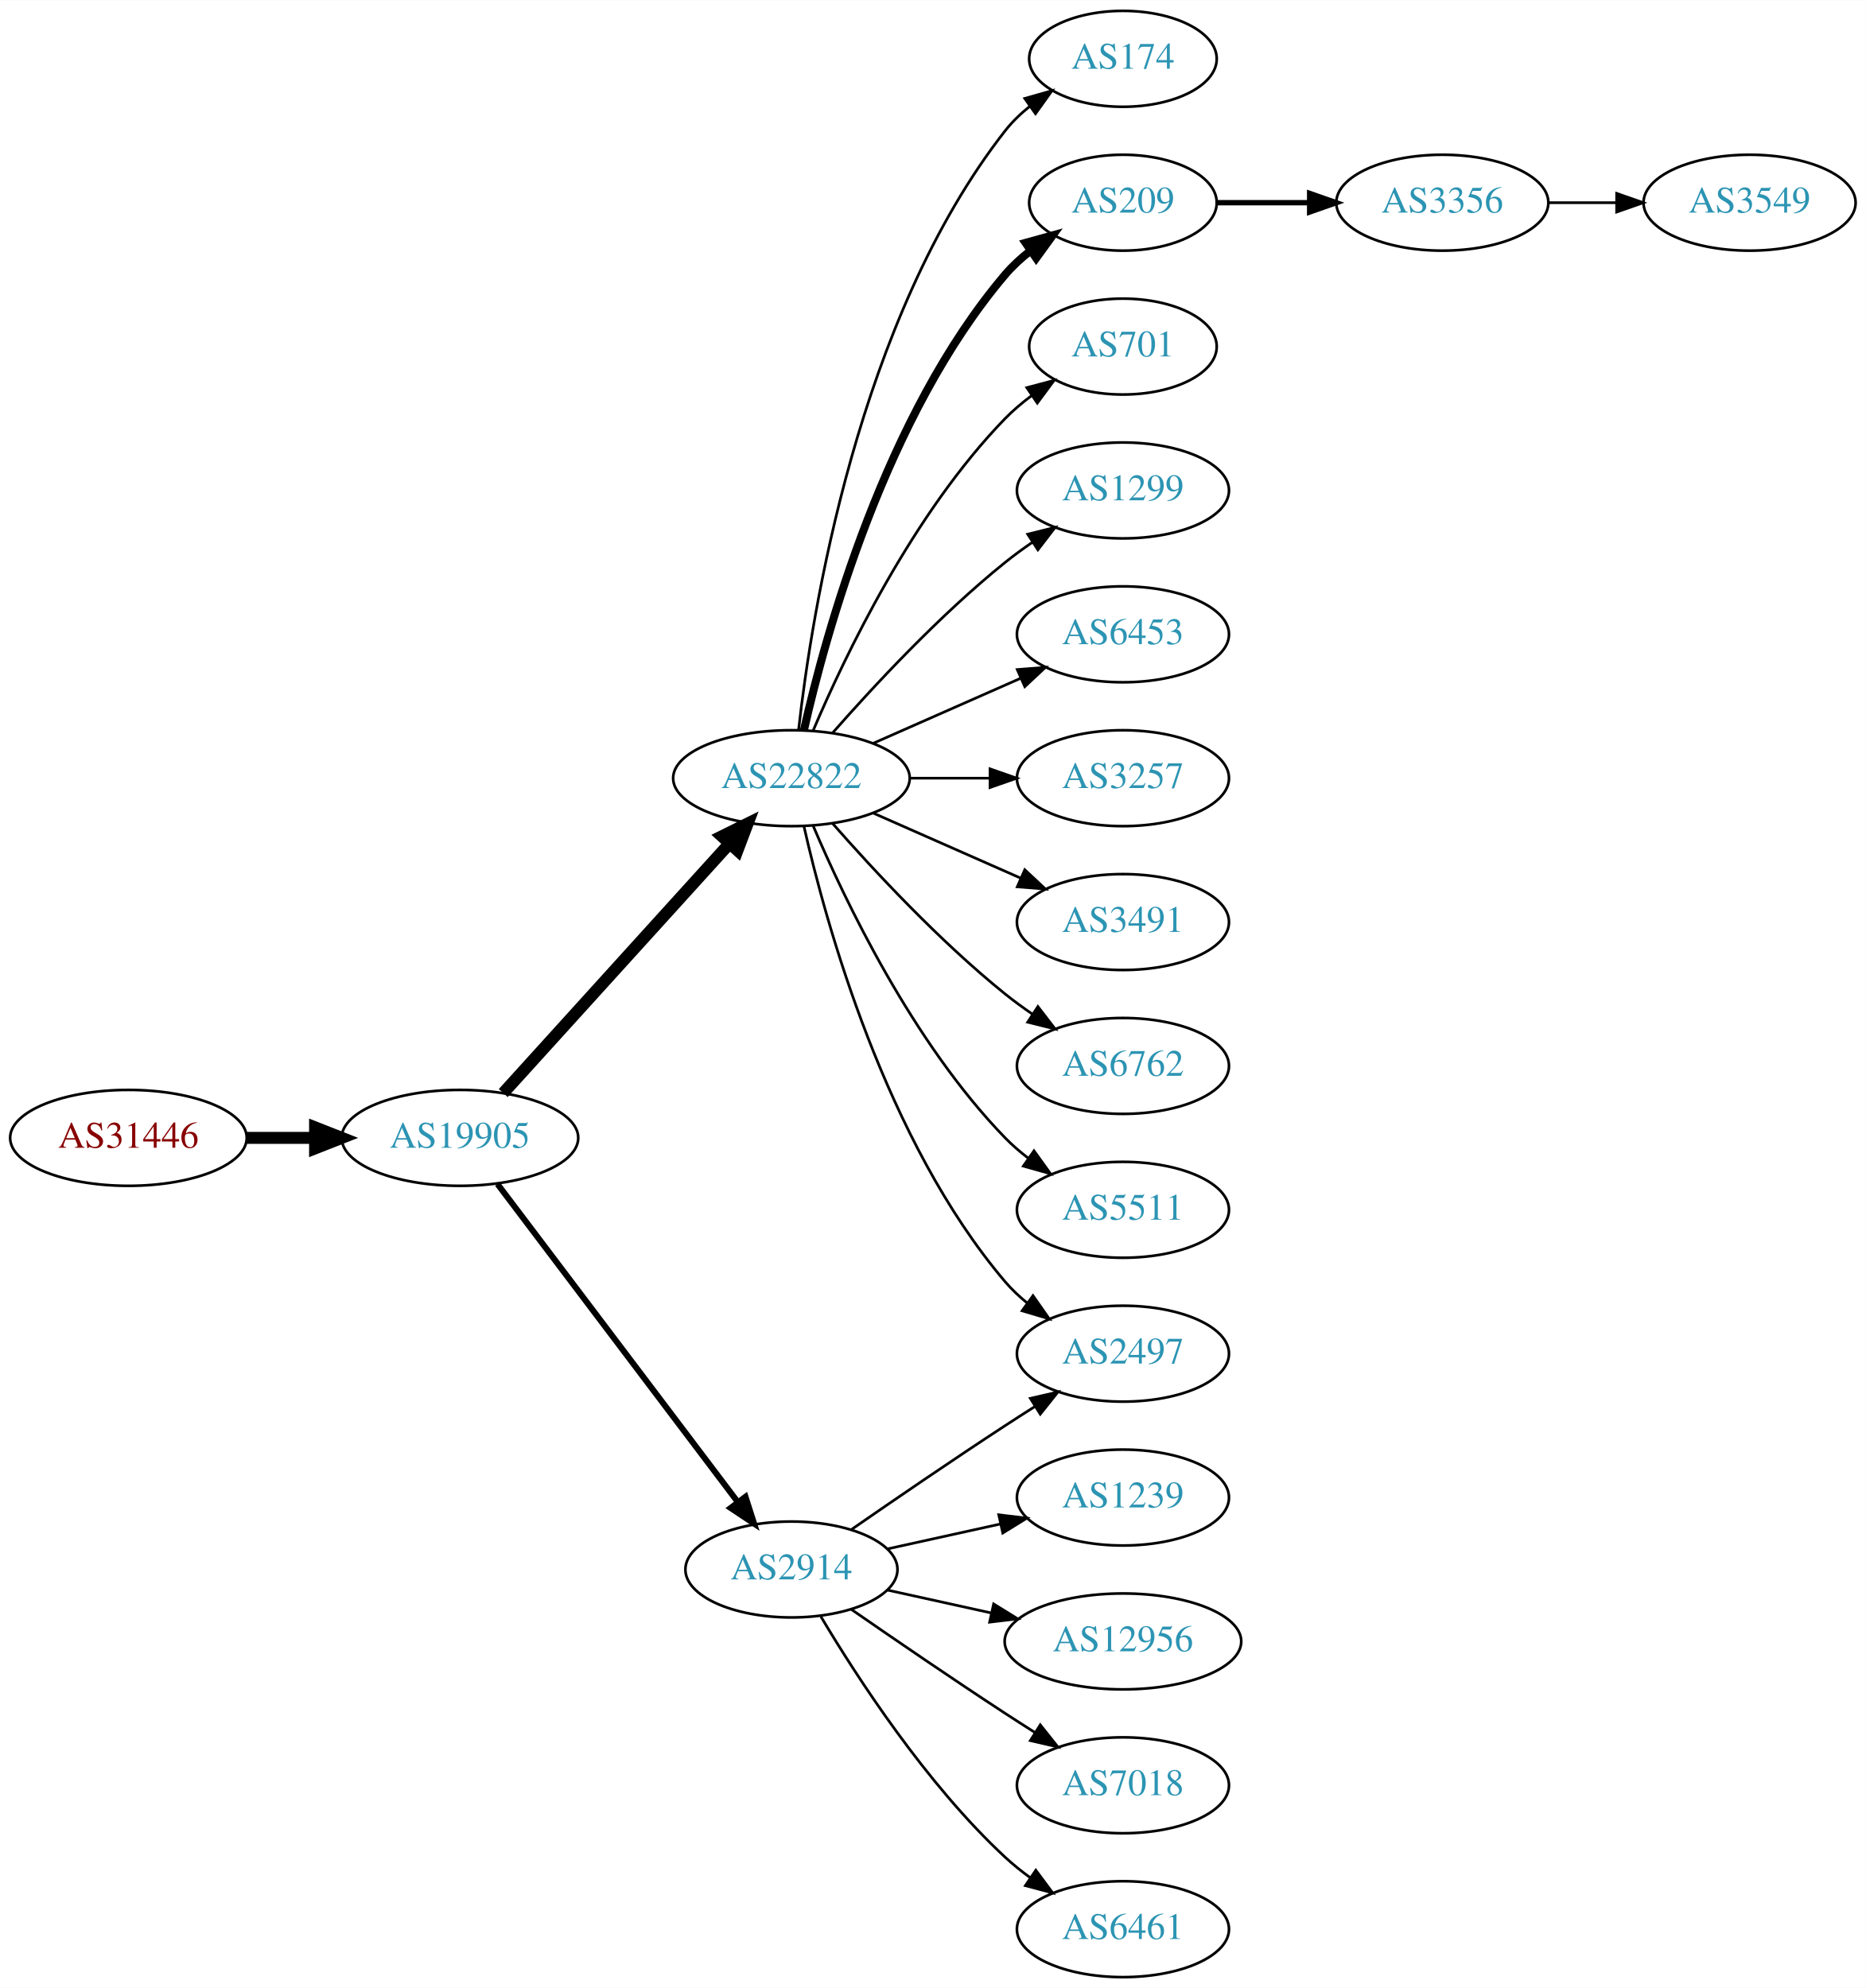
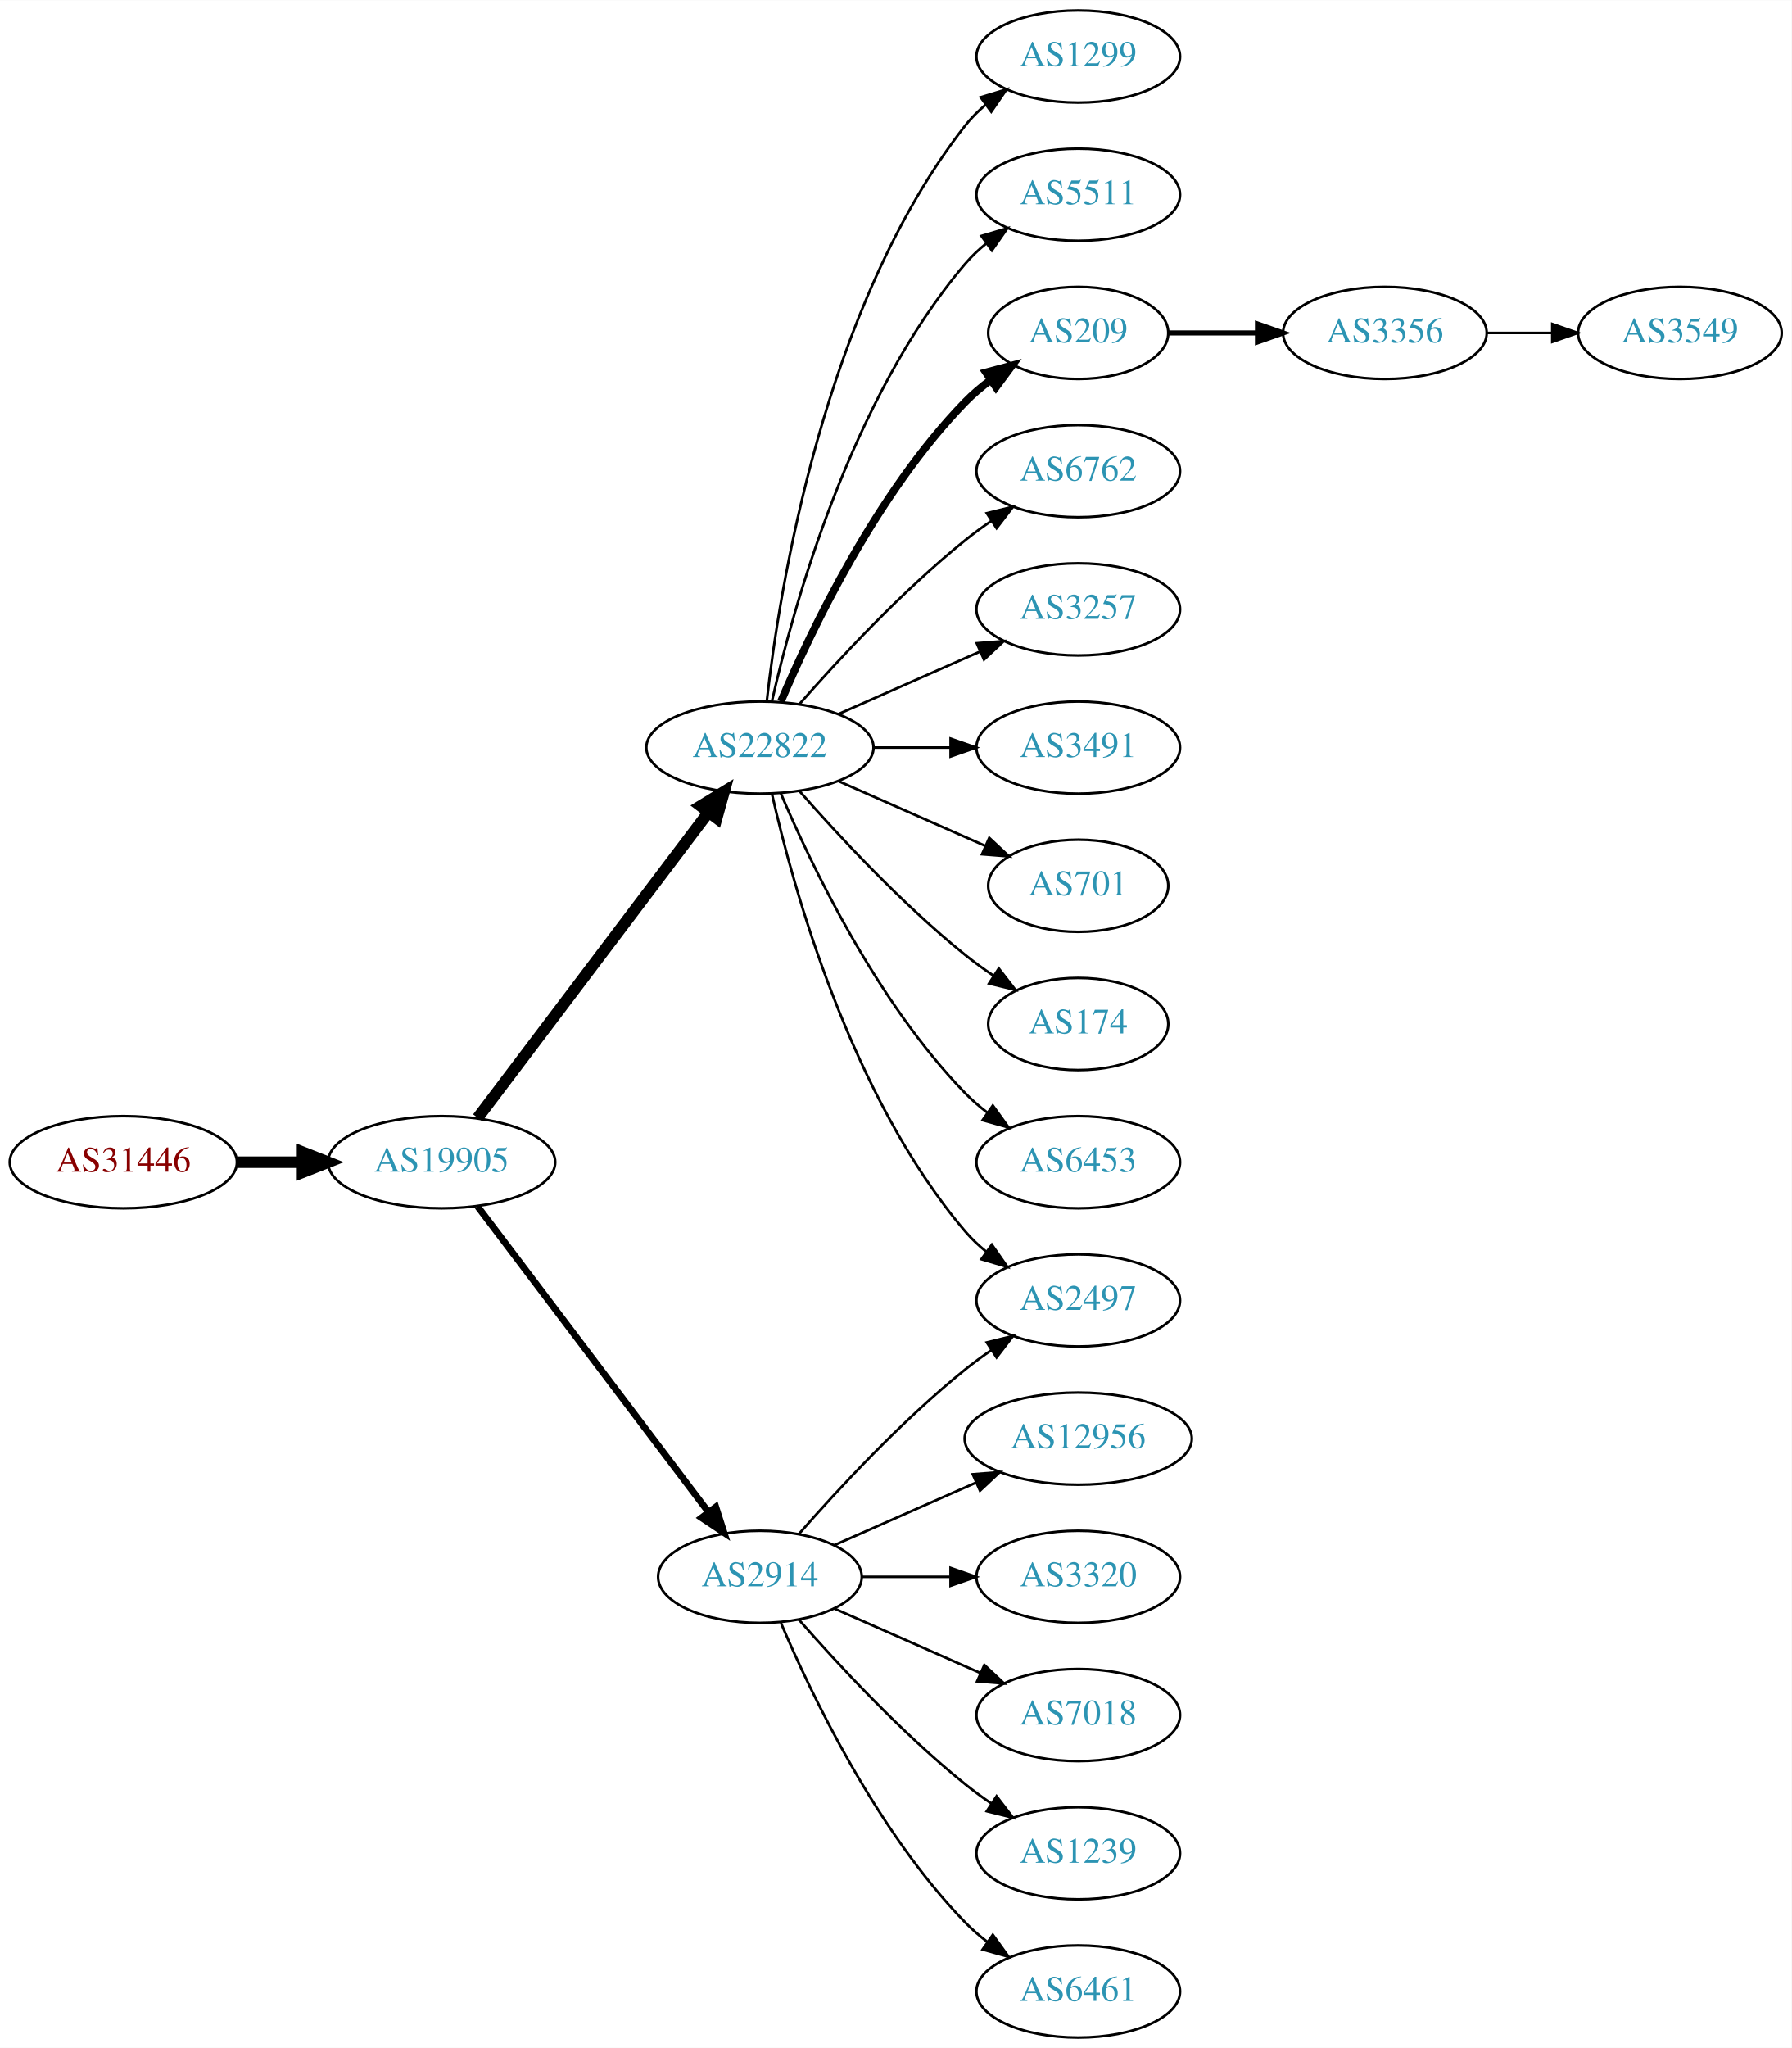
- <svg xmlns="http://www.w3.org/2000/svg" xmlns:xlink="http://www.w3.org/1999/xlink" width="700pt" height="746pt" viewBox="0.00 0.00 700.15 746.00">
-   <g id="graph0" class="graph" transform="scale(1 1) rotate(0) translate(4 742)">
-     <polygon fill="white" stroke="none" points="-4,4 -4,-742 696.155,-742 696.155,4 -4,4" />
+ <svg xmlns="http://www.w3.org/2000/svg" xmlns:xlink="http://www.w3.org/1999/xlink" width="700pt" height="800pt" viewBox="0.00 0.00 700.15 800.00">
+   <g id="graph0" class="graph" transform="scale(1 1) rotate(0) translate(4 796)">
+     <polygon fill="white" stroke="none" points="-4,4 -4,-796 696.155,-796 696.155,4 -4,4" />
    <g id="node1" class="node">
      <g id="a_node1">
        <a xlink:href="/asn/31446" xlink:title="AS31446 ~ bwin.party services (Austria) GmbH [AT]">
-           <ellipse fill="#ffffff" stroke="black" cx="44.196" cy="-315" rx="44.393" ry="18" />
-           <text text-anchor="middle" x="44.196" y="-311.3" font-family="Times,serif" font-size="14.00" fill="#880000">AS31446</text>
+           <ellipse fill="#ffffff" stroke="black" cx="44.196" cy="-342" rx="44.393" ry="18" />
+           <text text-anchor="middle" x="44.196" y="-338.3" font-family="Times,serif" font-size="14.00" fill="#880000">AS31446</text>
        </a>
      </g>
    </g>
    <g id="node2" class="node">
      <g id="a_node2">
        <a xlink:href="/asn/19905" xlink:title="AS19905 ~ NeuStar, Inc. [US]">
-           <ellipse fill="#ffffff" stroke="black" cx="168.588" cy="-315" rx="44.393" ry="18" />
-           <text text-anchor="middle" x="168.588" y="-311.3" font-family="Times,serif" font-size="14.00" fill="#2c94b3">AS19905</text>
+           <ellipse fill="#ffffff" stroke="black" cx="168.588" cy="-342" rx="44.393" ry="18" />
+           <text text-anchor="middle" x="168.588" y="-338.3" font-family="Times,serif" font-size="14.00" fill="#2c94b3">AS19905</text>
        </a>
      </g>
    </g>
    <g id="edge1" class="edge">
-       <path fill="none" stroke="black" stroke-width="4.5" d="M88.692,-315C96.898,-315 105.569,-315 114.041,-315" />
-       <polygon fill="black" stroke="black" stroke-width="4.5" points="114.233,-318.938 124.233,-315 114.233,-311.063 114.233,-318.938" />
+       <path fill="none" stroke="black" stroke-width="4.5" d="M88.692,-342C96.898,-342 105.569,-342 114.041,-342" />
+       <polygon fill="black" stroke="black" stroke-width="4.5" points="114.233,-345.938 124.233,-342 114.233,-338.063 114.233,-345.938" />
    </g>
    <g id="node3" class="node">
      <g id="a_node3">
        <a xlink:href="/asn/22822" xlink:title="AS22822 ~ Limelight Networks, Inc. [US]">
-           <ellipse fill="#ffffff" stroke="black" cx="292.98" cy="-450" rx="44.393" ry="18" />
-           <text text-anchor="middle" x="292.98" y="-446.3" font-family="Times,serif" font-size="14.00" fill="#2c94b3">AS22822</text>
+           <ellipse fill="#ffffff" stroke="black" cx="292.98" cy="-504" rx="44.393" ry="18" />
+           <text text-anchor="middle" x="292.98" y="-500.3" font-family="Times,serif" font-size="14.00" fill="#2c94b3">AS22822</text>
        </a>
      </g>
    </g>
    <g id="edge2" class="edge">
-       <path fill="none" stroke="black" stroke-width="4.5" d="M184.842,-331.825C206.188,-355.37 245.11,-398.302 269.702,-425.426" />
-       <polygon fill="black" stroke="black" stroke-width="4.5" points="266.901,-428.199 276.535,-432.963 272.735,-422.91 266.901,-428.199" />
+       <path fill="none" stroke="black" stroke-width="4.5" d="M182.686,-359.337C204.311,-387.96 247.582,-445.233 272.705,-478.486" />
+       <polygon fill="black" stroke="black" stroke-width="4.5" points="269.807,-481.183 278.976,-486.788 276.09,-476.435 269.807,-481.183" />
    </g>
    <g id="node4" class="node">
      <g id="a_node4">
        <a xlink:href="/asn/2914" xlink:title="AS2914 ~ NTT America, Inc. [US]">
-           <ellipse fill="#ffffff" stroke="black" cx="292.98" cy="-153" rx="39.794" ry="18" />
-           <text text-anchor="middle" x="292.98" y="-149.3" font-family="Times,serif" font-size="14.00" fill="#2c94b3">AS2914</text>
+           <ellipse fill="#ffffff" stroke="black" cx="292.98" cy="-180" rx="39.794" ry="18" />
+           <text text-anchor="middle" x="292.98" y="-176.3" font-family="Times,serif" font-size="14.00" fill="#2c94b3">AS2914</text>
        </a>
      </g>
    </g>
    <g id="edge3" class="edge">
-       <path fill="none" stroke="black" stroke-width="2.25" d="M182.686,-297.663C204.311,-269.04 247.582,-211.767 272.705,-178.514" />
-       <polygon fill="black" stroke="black" stroke-width="2.25" points="275.741,-180.301 278.976,-170.212 270.156,-176.081 275.741,-180.301" />
+       <path fill="none" stroke="black" stroke-width="2.625" d="M182.686,-324.663C204.311,-296.04 247.582,-238.767 272.705,-205.514" />
+       <polygon fill="black" stroke="black" stroke-width="2.625" points="275.741,-207.301 278.976,-197.212 270.156,-203.081 275.741,-207.301" />
    </g>
    <g id="node5" class="node">
      <g id="a_node5">
-         <a xlink:href="/asn/174" xlink:title="AS174 ~ Cogent Communications [US]">
-           <ellipse fill="#ffffff" stroke="black" cx="417.373" cy="-720" rx="35.194" ry="18" />
-           <text text-anchor="middle" x="417.373" y="-716.3" font-family="Times,serif" font-size="14.00" fill="#2c94b3">AS174</text>
+         <a xlink:href="/asn/1299" xlink:title="AS1299 ~ Telia Carrier [EU]">
+           <ellipse fill="#ffffff" stroke="black" cx="417.373" cy="-774" rx="39.794" ry="18" />
+           <text text-anchor="middle" x="417.373" y="-770.3" font-family="Times,serif" font-size="14.00" fill="#2c94b3">AS1299</text>
        </a>
      </g>
    </g>
    <g id="edge4" class="edge">
-       <path fill="none" stroke="black" d="M295.66,-468.129C300.49,-511.368 317.831,-622.216 373.176,-693 375.812,-696.37 378.993,-699.431 382.421,-702.179" />
-       <polygon fill="black" stroke="black" points="380.531,-705.128 390.723,-708.02 384.559,-699.403 380.531,-705.128" />
+       <path fill="none" stroke="black" d="M295.66,-522.129C300.49,-565.368 317.831,-676.216 373.176,-747 375.492,-749.961 378.229,-752.683 381.184,-755.164" />
+       <polygon fill="black" stroke="black" points="379.239,-758.078 389.375,-761.165 383.377,-752.432 379.239,-758.078" />
    </g>
    <g id="node6" class="node">
      <g id="a_node6">
+         <a xlink:href="/asn/5511" xlink:title="AS5511 ~ Orange S.A. [FR]">
+           <ellipse fill="#ffffff" stroke="black" cx="417.373" cy="-720" rx="39.794" ry="18" />
+           <text text-anchor="middle" x="417.373" y="-716.3" font-family="Times,serif" font-size="14.00" fill="#2c94b3">AS5511</text>
+         </a>
+       </g>
+     </g>
+     <g id="edge5" class="edge">
+       <path fill="none" stroke="black" d="M297.674,-522.075C305.814,-558.148 328.247,-640.14 373.176,-693 375.611,-695.864 378.427,-698.521 381.432,-700.961" />
+       <polygon fill="black" stroke="black" points="379.531,-703.905 389.692,-706.906 383.62,-698.224 379.531,-703.905" />
+     </g>
+     <g id="node7" class="node">
+       <g id="a_node7">
        <a xlink:href="/asn/209" xlink:title="AS209 ~ CenturyLink Communications, LLC [US]">
          <ellipse fill="#ffffff" stroke="black" cx="417.373" cy="-666" rx="35.194" ry="18" />
          <text text-anchor="middle" x="417.373" y="-662.3" font-family="Times,serif" font-size="14.00" fill="#2c94b3">AS209</text>
        </a>
      </g>
    </g>
-     <g id="edge5" class="edge">
-       <path fill="none" stroke="black" stroke-width="3" d="M297.674,-468.075C305.814,-504.148 328.247,-586.14 373.176,-639 375.947,-642.26 379.213,-645.252 382.688,-647.961" />
-       <polygon fill="black" stroke="black" stroke-width="3" points="380.832,-650.932 391.042,-653.761 384.824,-645.182 380.832,-650.932" />
-     </g>
-     <g id="node7" class="node">
-       <g id="a_node7">
-         <a xlink:href="/asn/701" xlink:title="AS701 ~ UUNET [US]">
-           <ellipse fill="#ffffff" stroke="black" cx="417.373" cy="-612" rx="35.194" ry="18" />
-           <text text-anchor="middle" x="417.373" y="-608.3" font-family="Times,serif" font-size="14.00" fill="#2c94b3">AS701</text>
-         </a>
-       </g>
-     </g>
    <g id="edge6" class="edge">
-       <path fill="none" stroke="black" d="M301.171,-467.975C312.938,-495.682 338.512,-549.348 373.176,-585 376.159,-588.067 379.556,-590.94 383.106,-593.581" />
-       <polygon fill="black" stroke="black" points="381.301,-596.586 391.54,-599.308 385.233,-590.795 381.301,-596.586" />
+       <path fill="none" stroke="black" stroke-width="3" d="M301.171,-521.975C312.938,-549.682 338.512,-603.348 373.176,-639 376.159,-642.067 379.556,-644.94 383.106,-647.581" />
+       <polygon fill="black" stroke="black" stroke-width="3" points="381.301,-650.586 391.54,-653.308 385.233,-644.795 381.301,-650.586" />
    </g>
    <g id="node8" class="node">
      <g id="a_node8">
-         <a xlink:href="/asn/1299" xlink:title="AS1299 ~ Telia Carrier [EU]">
-           <ellipse fill="#ffffff" stroke="black" cx="417.373" cy="-558" rx="39.794" ry="18" />
-           <text text-anchor="middle" x="417.373" y="-554.3" font-family="Times,serif" font-size="14.00" fill="#2c94b3">AS1299</text>
+         <a xlink:href="/asn/6762" xlink:title="AS6762 ~ TELECOM ITALIA SPARKLE S.p.A. [IT]">
+           <ellipse fill="#ffffff" stroke="black" cx="417.373" cy="-612" rx="39.794" ry="18" />
+           <text text-anchor="middle" x="417.373" y="-608.3" font-family="Times,serif" font-size="14.00" fill="#2c94b3">AS6762</text>
        </a>
      </g>
    </g>
    <g id="edge7" class="edge">
-       <path fill="none" stroke="black" d="M308.413,-466.983C323.544,-484.229 348.509,-511.148 373.176,-531 376.432,-533.62 379.957,-536.192 383.542,-538.646" />
-       <polygon fill="black" stroke="black" points="381.629,-541.577 391.914,-544.121 385.46,-535.719 381.629,-541.577" />
+       <path fill="none" stroke="black" d="M308.413,-520.983C323.544,-538.229 348.509,-565.148 373.176,-585 376.432,-587.62 379.957,-590.192 383.542,-592.646" />
+       <polygon fill="black" stroke="black" points="381.629,-595.577 391.914,-598.121 385.46,-589.719 381.629,-595.577" />
    </g>
    <g id="node9" class="node">
      <g id="a_node9">
-         <a xlink:href="/asn/6453" xlink:title="AS6453 ~ TATA COMMUNICATIONS (AMERICA) INC [US]">
-           <ellipse fill="#ffffff" stroke="black" cx="417.373" cy="-504" rx="39.794" ry="18" />
-           <text text-anchor="middle" x="417.373" y="-500.3" font-family="Times,serif" font-size="14.00" fill="#2c94b3">AS6453</text>
+         <a xlink:href="/asn/3257" xlink:title="AS3257 ~ GTT [DE]">
+           <ellipse fill="#ffffff" stroke="black" cx="417.373" cy="-558" rx="39.794" ry="18" />
+           <text text-anchor="middle" x="417.373" y="-554.3" font-family="Times,serif" font-size="14.00" fill="#2c94b3">AS3257</text>
        </a>
      </g>
    </g>
    <g id="edge8" class="edge">
-       <path fill="none" stroke="black" d="M323.608,-463.072C340.203,-470.393 361.062,-479.597 378.795,-487.421" />
-       <polygon fill="black" stroke="black" points="377.717,-490.77 388.279,-491.605 380.543,-484.366 377.717,-490.77" />
+       <path fill="none" stroke="black" d="M323.608,-517.072C340.203,-524.393 361.062,-533.597 378.795,-541.421" />
+       <polygon fill="black" stroke="black" points="377.717,-544.77 388.279,-545.605 380.543,-538.366 377.717,-544.77" />
    </g>
    <g id="node10" class="node">
      <g id="a_node10">
-         <a xlink:href="/asn/3257" xlink:title="AS3257 ~ GTT [DE]">
-           <ellipse fill="#ffffff" stroke="black" cx="417.373" cy="-450" rx="39.794" ry="18" />
-           <text text-anchor="middle" x="417.373" y="-446.3" font-family="Times,serif" font-size="14.00" fill="#2c94b3">AS3257</text>
+         <a xlink:href="/asn/3491" xlink:title="AS3491 ~ PCCW Global, Inc. [US]">
+           <ellipse fill="#ffffff" stroke="black" cx="417.373" cy="-504" rx="39.794" ry="18" />
+           <text text-anchor="middle" x="417.373" y="-500.3" font-family="Times,serif" font-size="14.00" fill="#2c94b3">AS3491</text>
        </a>
      </g>
    </g>
    <g id="edge9" class="edge">
-       <path fill="none" stroke="black" d="M337.476,-450C347.165,-450 357.502,-450 367.394,-450" />
-       <polygon fill="black" stroke="black" points="367.497,-453.5 377.497,-450 367.497,-446.5 367.497,-453.5" />
+       <path fill="none" stroke="black" d="M337.476,-504C347.165,-504 357.502,-504 367.394,-504" />
+       <polygon fill="black" stroke="black" points="367.497,-507.5 377.497,-504 367.497,-500.5 367.497,-507.5" />
    </g>
    <g id="node11" class="node">
      <g id="a_node11">
-         <a xlink:href="/asn/3491" xlink:title="AS3491 ~ PCCW Global, Inc. [US]">
-           <ellipse fill="#ffffff" stroke="black" cx="417.373" cy="-396" rx="39.794" ry="18" />
-           <text text-anchor="middle" x="417.373" y="-392.3" font-family="Times,serif" font-size="14.00" fill="#2c94b3">AS3491</text>
+         <a xlink:href="/asn/701" xlink:title="AS701 ~ UUNET [US]">
+           <ellipse fill="#ffffff" stroke="black" cx="417.373" cy="-450" rx="35.194" ry="18" />
+           <text text-anchor="middle" x="417.373" y="-446.3" font-family="Times,serif" font-size="14.00" fill="#2c94b3">AS701</text>
        </a>
      </g>
    </g>
    <g id="edge10" class="edge">
-       <path fill="none" stroke="black" d="M323.608,-436.928C340.203,-429.607 361.062,-420.403 378.795,-412.579" />
-       <polygon fill="black" stroke="black" points="380.543,-415.634 388.279,-408.395 377.717,-409.23 380.543,-415.634" />
+       <path fill="none" stroke="black" d="M323.608,-490.928C340.879,-483.308 362.77,-473.65 380.948,-465.629" />
+       <polygon fill="black" stroke="black" points="382.605,-468.724 390.341,-461.485 379.78,-462.32 382.605,-468.724" />
    </g>
    <g id="node12" class="node">
      <g id="a_node12">
-         <a xlink:href="/asn/6762" xlink:title="AS6762 ~ TELECOM ITALIA SPARKLE S.p.A. [IT]">
-           <ellipse fill="#ffffff" stroke="black" cx="417.373" cy="-342" rx="39.794" ry="18" />
-           <text text-anchor="middle" x="417.373" y="-338.3" font-family="Times,serif" font-size="14.00" fill="#2c94b3">AS6762</text>
+         <a xlink:href="/asn/2497" xlink:title="AS2497 ~ Internet Initiative Japan Inc. [JP]">
+           <ellipse fill="#ffffff" stroke="black" cx="417.373" cy="-288" rx="39.794" ry="18" />
+           <text text-anchor="middle" x="417.373" y="-284.3" font-family="Times,serif" font-size="14.00" fill="#2c94b3">AS2497</text>
        </a>
      </g>
    </g>
    <g id="edge11" class="edge">
-       <path fill="none" stroke="black" d="M308.413,-433.017C323.544,-415.771 348.509,-388.852 373.176,-369 376.432,-366.38 379.957,-363.808 383.542,-361.354" />
-       <polygon fill="black" stroke="black" points="385.46,-364.281 391.914,-355.879 381.629,-358.423 385.46,-364.281" />
+       <path fill="none" stroke="black" d="M297.674,-485.925C305.814,-449.852 328.247,-367.86 373.176,-315 375.611,-312.136 378.427,-309.479 381.432,-307.039" />
+       <polygon fill="black" stroke="black" points="383.62,-309.776 389.692,-301.094 379.531,-304.095 383.62,-309.776" />
    </g>
    <g id="node13" class="node">
      <g id="a_node13">
-         <a xlink:href="/asn/5511" xlink:title="AS5511 ~ Orange S.A. [FR]">
-           <ellipse fill="#ffffff" stroke="black" cx="417.373" cy="-288" rx="39.794" ry="18" />
-           <text text-anchor="middle" x="417.373" y="-284.3" font-family="Times,serif" font-size="14.00" fill="#2c94b3">AS5511</text>
+         <a xlink:href="/asn/174" xlink:title="AS174 ~ Cogent Communications [US]">
+           <ellipse fill="#ffffff" stroke="black" cx="417.373" cy="-396" rx="35.194" ry="18" />
+           <text text-anchor="middle" x="417.373" y="-392.3" font-family="Times,serif" font-size="14.00" fill="#2c94b3">AS174</text>
        </a>
      </g>
    </g>
    <g id="edge12" class="edge">
-       <path fill="none" stroke="black" d="M301.171,-432.025C312.938,-404.318 338.512,-350.652 373.176,-315 375.797,-312.305 378.737,-309.761 381.82,-307.392" />
-       <polygon fill="black" stroke="black" points="383.995,-310.141 390.189,-301.545 379.986,-304.403 383.995,-310.141" />
+       <path fill="none" stroke="black" d="M308.413,-487.017C323.544,-469.771 348.509,-442.852 373.176,-423 376.682,-420.179 380.5,-417.413 384.368,-414.792" />
+       <polygon fill="black" stroke="black" points="386.325,-417.694 392.813,-409.318 382.518,-411.82 386.325,-417.694" />
    </g>
    <g id="node14" class="node">
      <g id="a_node14">
-         <a xlink:href="/asn/2497" xlink:title="AS2497 ~ Internet Initiative Japan Inc. [JP]">
-           <ellipse fill="#ffffff" stroke="black" cx="417.373" cy="-234" rx="39.794" ry="18" />
-           <text text-anchor="middle" x="417.373" y="-230.3" font-family="Times,serif" font-size="14.00" fill="#2c94b3">AS2497</text>
+         <a xlink:href="/asn/6453" xlink:title="AS6453 ~ TATA COMMUNICATIONS (AMERICA) INC [US]">
+           <ellipse fill="#ffffff" stroke="black" cx="417.373" cy="-342" rx="39.794" ry="18" />
+           <text text-anchor="middle" x="417.373" y="-338.3" font-family="Times,serif" font-size="14.00" fill="#2c94b3">AS6453</text>
        </a>
      </g>
    </g>
    <g id="edge13" class="edge">
-       <path fill="none" stroke="black" d="M297.674,-431.925C305.814,-395.852 328.247,-313.86 373.176,-261 375.611,-258.136 378.427,-255.479 381.432,-253.039" />
-       <polygon fill="black" stroke="black" points="383.62,-255.776 389.692,-247.094 379.531,-250.095 383.62,-255.776" />
+       <path fill="none" stroke="black" d="M301.171,-486.025C312.938,-458.318 338.512,-404.652 373.176,-369 375.797,-366.305 378.737,-363.761 381.82,-361.392" />
+       <polygon fill="black" stroke="black" points="383.995,-364.141 390.189,-355.545 379.986,-358.403 383.995,-364.141" />
    </g>
    <g id="edge16" class="edge">
-       <path fill="none" stroke="black" d="M315.337,-167.901C331.188,-178.877 353.391,-194.079 373.176,-207 376.758,-209.339 380.529,-211.759 384.289,-214.144" />
-       <polygon fill="black" stroke="black" points="382.623,-217.231 392.95,-219.596 386.352,-211.307 382.623,-217.231" />
+       <path fill="none" stroke="black" d="M308.133,-196.663C323.234,-213.894 348.355,-241.024 373.176,-261 376.432,-263.62 379.957,-266.192 383.542,-268.646" />
+       <polygon fill="black" stroke="black" points="381.629,-271.577 391.914,-274.121 385.46,-265.719 381.629,-271.577" />
    </g>
    <g id="node16" class="node">
      <g id="a_node16">
-         <a xlink:href="/asn/1239" xlink:title="AS1239 ~ Sprint [US]">
-           <ellipse fill="#ffffff" stroke="black" cx="417.373" cy="-180" rx="39.794" ry="18" />
-           <text text-anchor="middle" x="417.373" y="-176.3" font-family="Times,serif" font-size="14.00" fill="#2c94b3">AS1239</text>
+         <a xlink:href="/asn/12956" xlink:title="AS12956 ~ TELXIUS [ES]">
+           <ellipse fill="#ffffff" stroke="black" cx="417.373" cy="-234" rx="44.393" ry="18" />
+           <text text-anchor="middle" x="417.373" y="-230.3" font-family="Times,serif" font-size="14.00" fill="#2c94b3">AS12956</text>
        </a>
      </g>
    </g>
    <g id="edge15" class="edge">
-       <path fill="none" stroke="black" d="M329.053,-160.737C342.24,-163.646 357.42,-166.995 371.386,-170.076" />
-       <polygon fill="black" stroke="black" points="370.776,-173.525 381.295,-172.262 372.284,-166.69 370.776,-173.525" />
+       <path fill="none" stroke="black" d="M322.06,-192.389C338.376,-199.587 359.186,-208.769 377.106,-216.675" />
+       <polygon fill="black" stroke="black" points="376.155,-220.081 386.717,-220.916 378.981,-213.677 376.155,-220.081" />
    </g>
    <g id="node17" class="node">
      <g id="a_node17">
-         <a xlink:href="/asn/12956" xlink:title="AS12956 ~ TELXIUS [ES]">
-           <ellipse fill="#ffffff" stroke="black" cx="417.373" cy="-126" rx="44.393" ry="18" />
-           <text text-anchor="middle" x="417.373" y="-122.3" font-family="Times,serif" font-size="14.00" fill="#2c94b3">AS12956</text>
+         <a xlink:href="/asn/3320" xlink:title="AS3320 ~ DTAG [DE]">
+           <ellipse fill="#ffffff" stroke="black" cx="417.373" cy="-180" rx="39.794" ry="18" />
+           <text text-anchor="middle" x="417.373" y="-176.3" font-family="Times,serif" font-size="14.00" fill="#2c94b3">AS3320</text>
        </a>
      </g>
    </g>
    <g id="edge17" class="edge">
-       <path fill="none" stroke="black" d="M329.053,-145.263C341.092,-142.607 354.792,-139.585 367.713,-136.734" />
-       <polygon fill="black" stroke="black" points="368.851,-140.068 377.862,-134.495 367.343,-133.232 368.851,-140.068" />
+       <path fill="none" stroke="black" d="M332.706,-180C343.644,-180 355.695,-180 367.161,-180" />
+       <polygon fill="black" stroke="black" points="367.479,-183.5 377.479,-180 367.479,-176.5 367.479,-183.5" />
    </g>
    <g id="node18" class="node">
      <g id="a_node18">
-         <a xlink:href="/asn/7018" xlink:title="AS7018 ~ AT&amp;T Services, Inc. [US]">
-           <ellipse fill="#ffffff" stroke="black" cx="417.373" cy="-72" rx="39.794" ry="18" />
-           <text text-anchor="middle" x="417.373" y="-68.3" font-family="Times,serif" font-size="14.00" fill="#2c94b3">AS7018</text>
+         <a xlink:href="/asn/7018" xlink:title="AS7018 ~ ATT-INTERNET4 [US]">
+           <ellipse fill="#ffffff" stroke="black" cx="417.373" cy="-126" rx="39.794" ry="18" />
+           <text text-anchor="middle" x="417.373" y="-122.3" font-family="Times,serif" font-size="14.00" fill="#2c94b3">AS7018</text>
        </a>
      </g>
    </g>
    <g id="edge18" class="edge">
-       <path fill="none" stroke="black" d="M315.337,-138.099C331.188,-127.123 353.391,-111.921 373.176,-99 376.758,-96.661 380.529,-94.241 384.289,-91.856" />
-       <polygon fill="black" stroke="black" points="386.352,-94.693 392.95,-86.404 382.623,-88.769 386.352,-94.693" />
+       <path fill="none" stroke="black" d="M322.06,-167.611C339.008,-160.134 360.805,-150.517 379.174,-142.412" />
+       <polygon fill="black" stroke="black" points="380.688,-145.57 388.424,-138.331 377.862,-139.166 380.688,-145.57" />
    </g>
    <g id="node19" class="node">
      <g id="a_node19">
+         <a xlink:href="/asn/1239" xlink:title="AS1239 ~ Sprint [US]">
+           <ellipse fill="#ffffff" stroke="black" cx="417.373" cy="-72" rx="39.794" ry="18" />
+           <text text-anchor="middle" x="417.373" y="-68.3" font-family="Times,serif" font-size="14.00" fill="#2c94b3">AS1239</text>
+         </a>
+       </g>
+     </g>
+     <g id="edge19" class="edge">
+       <path fill="none" stroke="black" d="M308.133,-163.337C323.234,-146.106 348.355,-118.976 373.176,-99 376.432,-96.38 379.957,-93.808 383.542,-91.354" />
+       <polygon fill="black" stroke="black" points="385.46,-94.281 391.914,-85.879 381.629,-88.423 385.46,-94.281" />
+     </g>
+     <g id="node20" class="node">
+       <g id="a_node20">
        <a xlink:href="/asn/6461" xlink:title="AS6461 ~ Zayo Bandwidth [US]">
          <ellipse fill="#ffffff" stroke="black" cx="417.373" cy="-18" rx="39.794" ry="18" />
          <text text-anchor="middle" x="417.373" y="-14.3" font-family="Times,serif" font-size="14.00" fill="#2c94b3">AS6461</text>
        </a>
      </g>
    </g>
-     <g id="edge19" class="edge">
-       <path fill="none" stroke="black" d="M304.026,-135.329C317.597,-112.528 343.529,-72.528 373.176,-45 376.083,-42.301 379.296,-39.72 382.62,-37.297" />
-       <polygon fill="black" stroke="black" points="384.679,-40.13 390.998,-31.625 380.755,-34.333 384.679,-40.13" />
+     <g id="edge20" class="edge">
+       <path fill="none" stroke="black" d="M301.171,-162.025C312.938,-134.318 338.512,-80.652 373.176,-45 375.797,-42.305 378.737,-39.761 381.82,-37.392" />
+       <polygon fill="black" stroke="black" points="383.995,-40.141 390.189,-31.545 379.986,-34.403 383.995,-40.141" />
    </g>
    <g id="node15" class="node">
      <g id="a_node15">
        <a xlink:href="/asn/3356" xlink:title="AS3356 ~ Level 3 Parent, LLC [US]">
          <ellipse fill="#ffffff" stroke="black" cx="537.215" cy="-666" rx="39.794" ry="18" />
          <text text-anchor="middle" x="537.215" y="-662.3" font-family="Times,serif" font-size="14.00" fill="#2c94b3">AS3356</text>
        </a>
      </g>
    </g>
    <g id="edge14" class="edge">
      <path fill="none" stroke="black" stroke-width="2" d="M452.774,-666C463.598,-666 475.766,-666 487.393,-666" />
      <polygon fill="black" stroke="black" stroke-width="2" points="487.424,-669.5 497.424,-666 487.424,-662.5 487.424,-669.5" />
    </g>
-     <g id="node20" class="node">
-       <g id="a_node20">
+     <g id="node21" class="node">
+       <g id="a_node21">
        <a xlink:href="/asn/3549" xlink:title="AS3549 ~ Level 3 Parent, LLC [US]">
          <ellipse fill="#ffffff" stroke="black" cx="652.508" cy="-666" rx="39.794" ry="18" />
          <text text-anchor="middle" x="652.508" y="-662.3" font-family="Times,serif" font-size="14.00" fill="#2c94b3">AS3549</text>
        </a>
      </g>
    </g>
-     <g id="edge20" class="edge">
+     <g id="edge21" class="edge">
      <path fill="none" stroke="black" d="M576.887,-666C585.09,-666 593.854,-666 602.386,-666" />
      <polygon fill="black" stroke="black" points="602.626,-669.5 612.626,-666 602.626,-662.5 602.626,-669.5" />
    </g>
  </g>
</svg>
